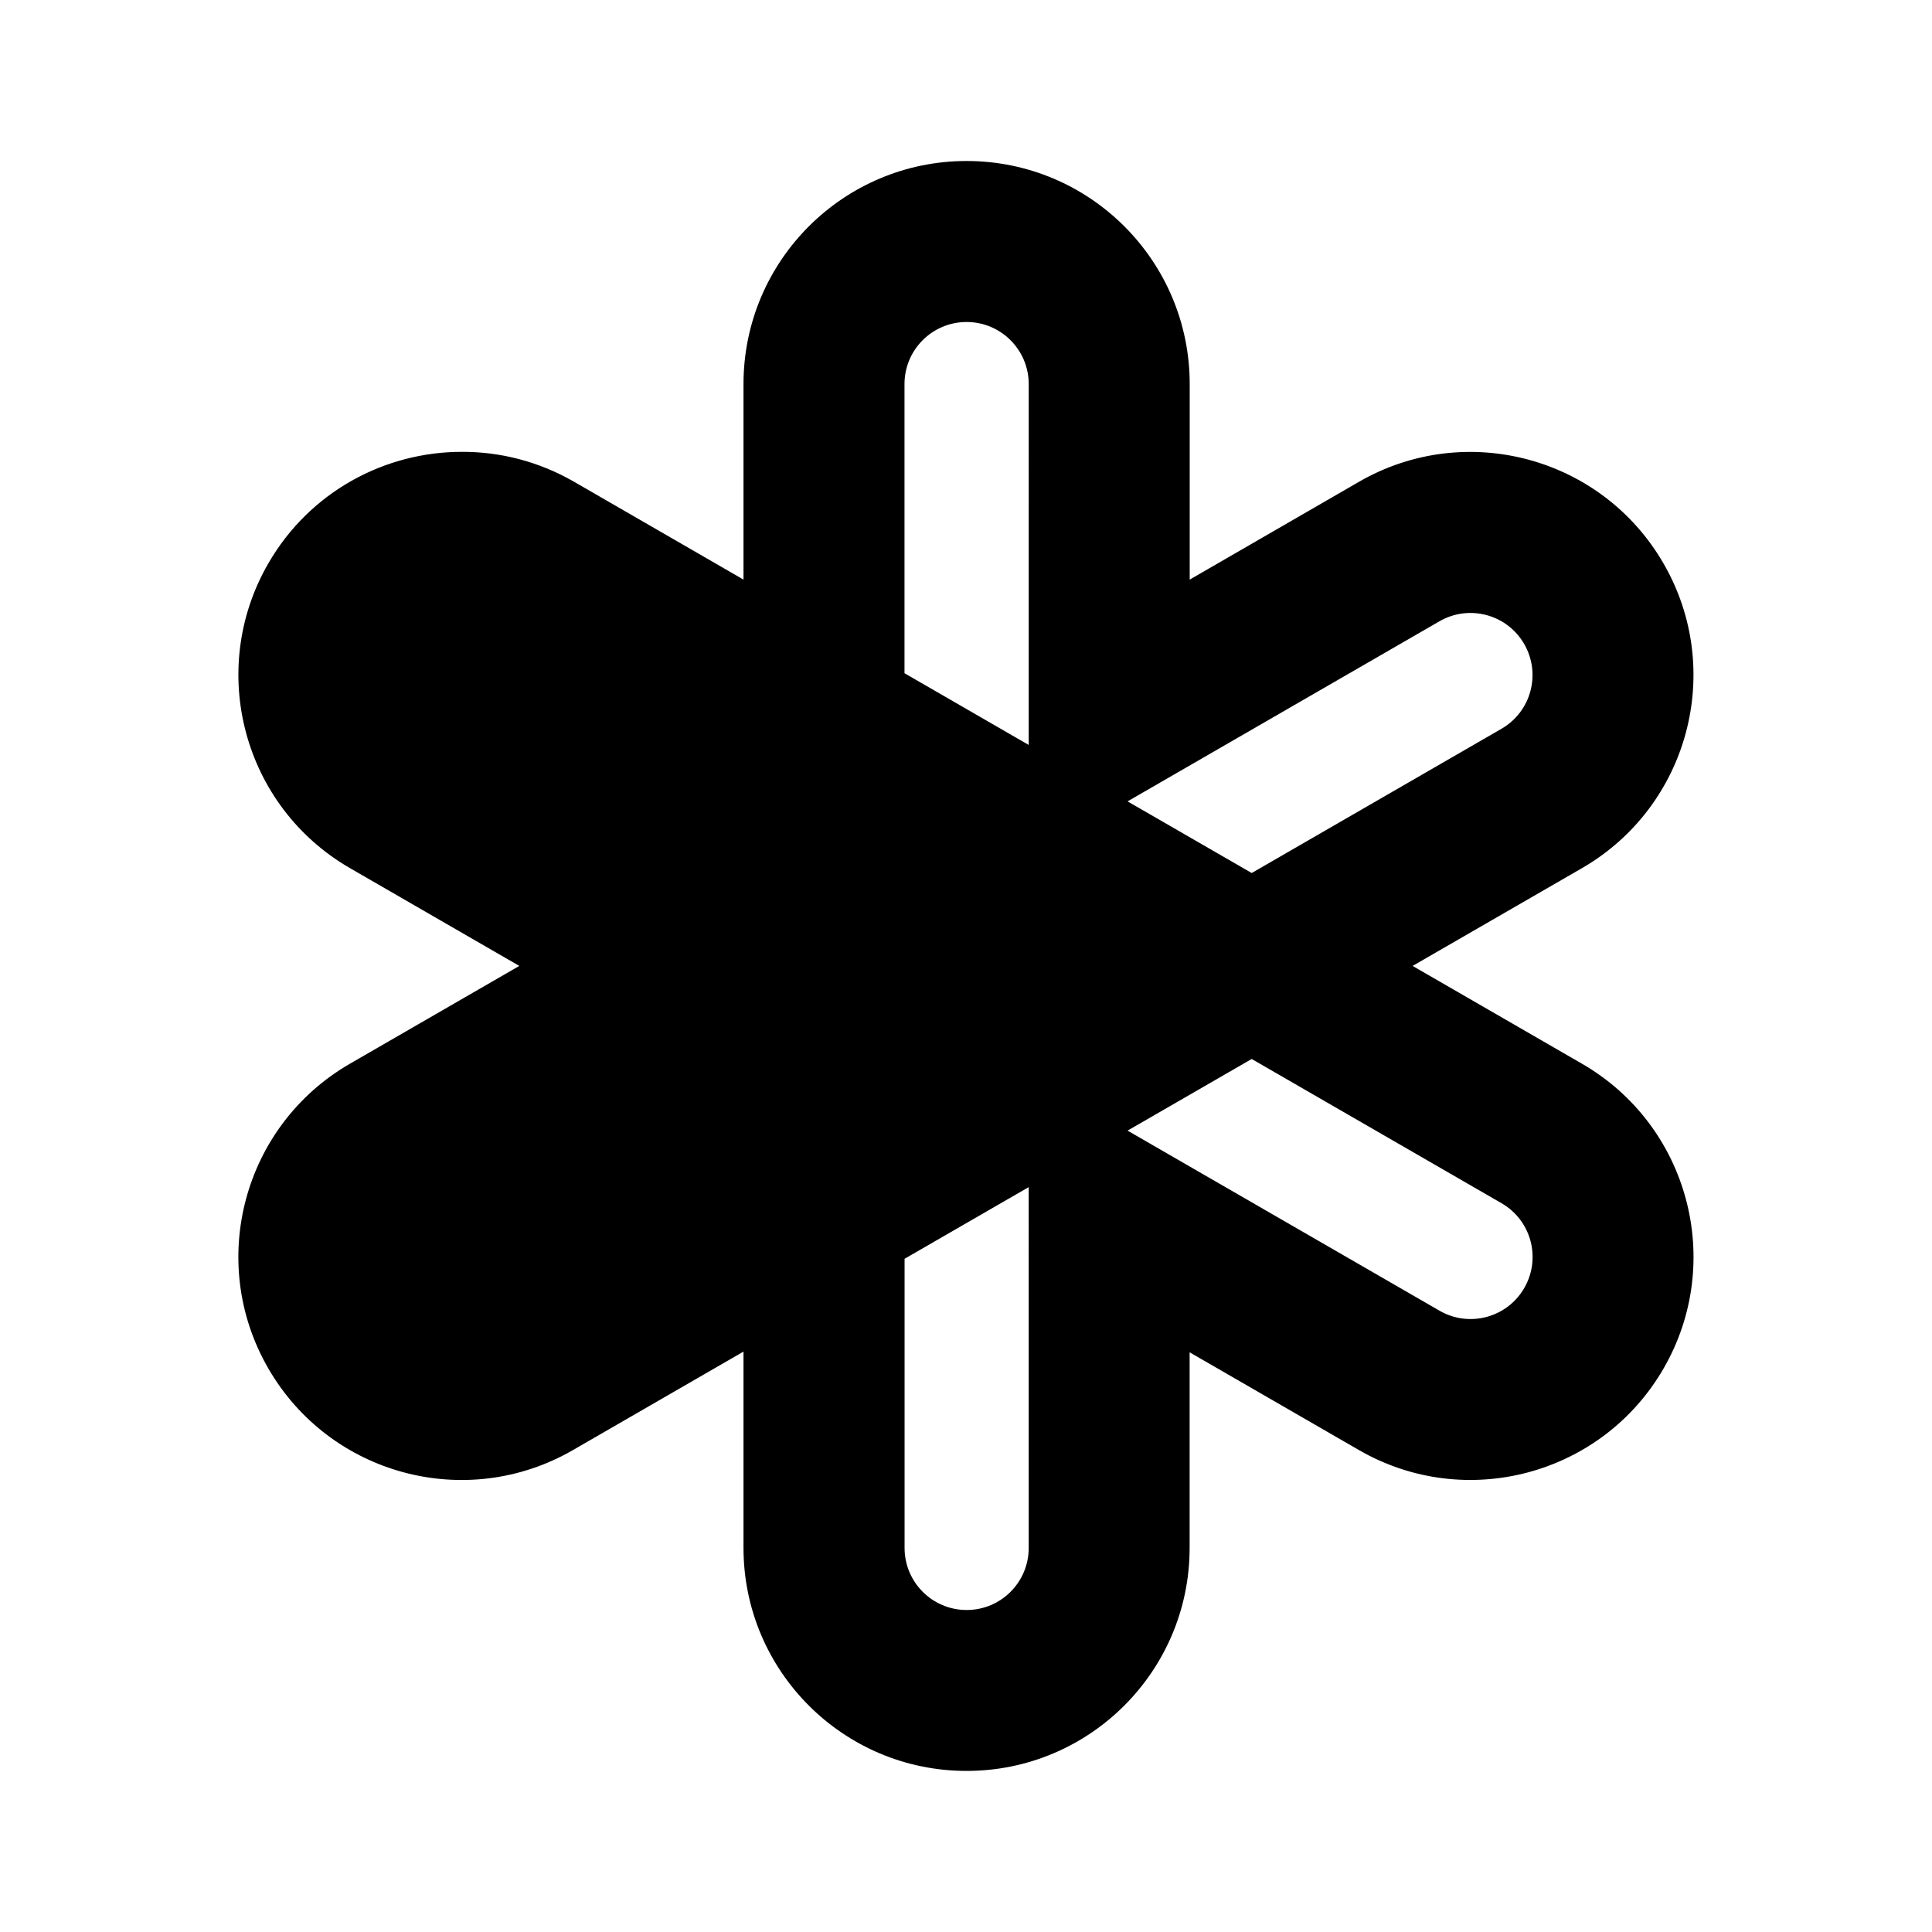
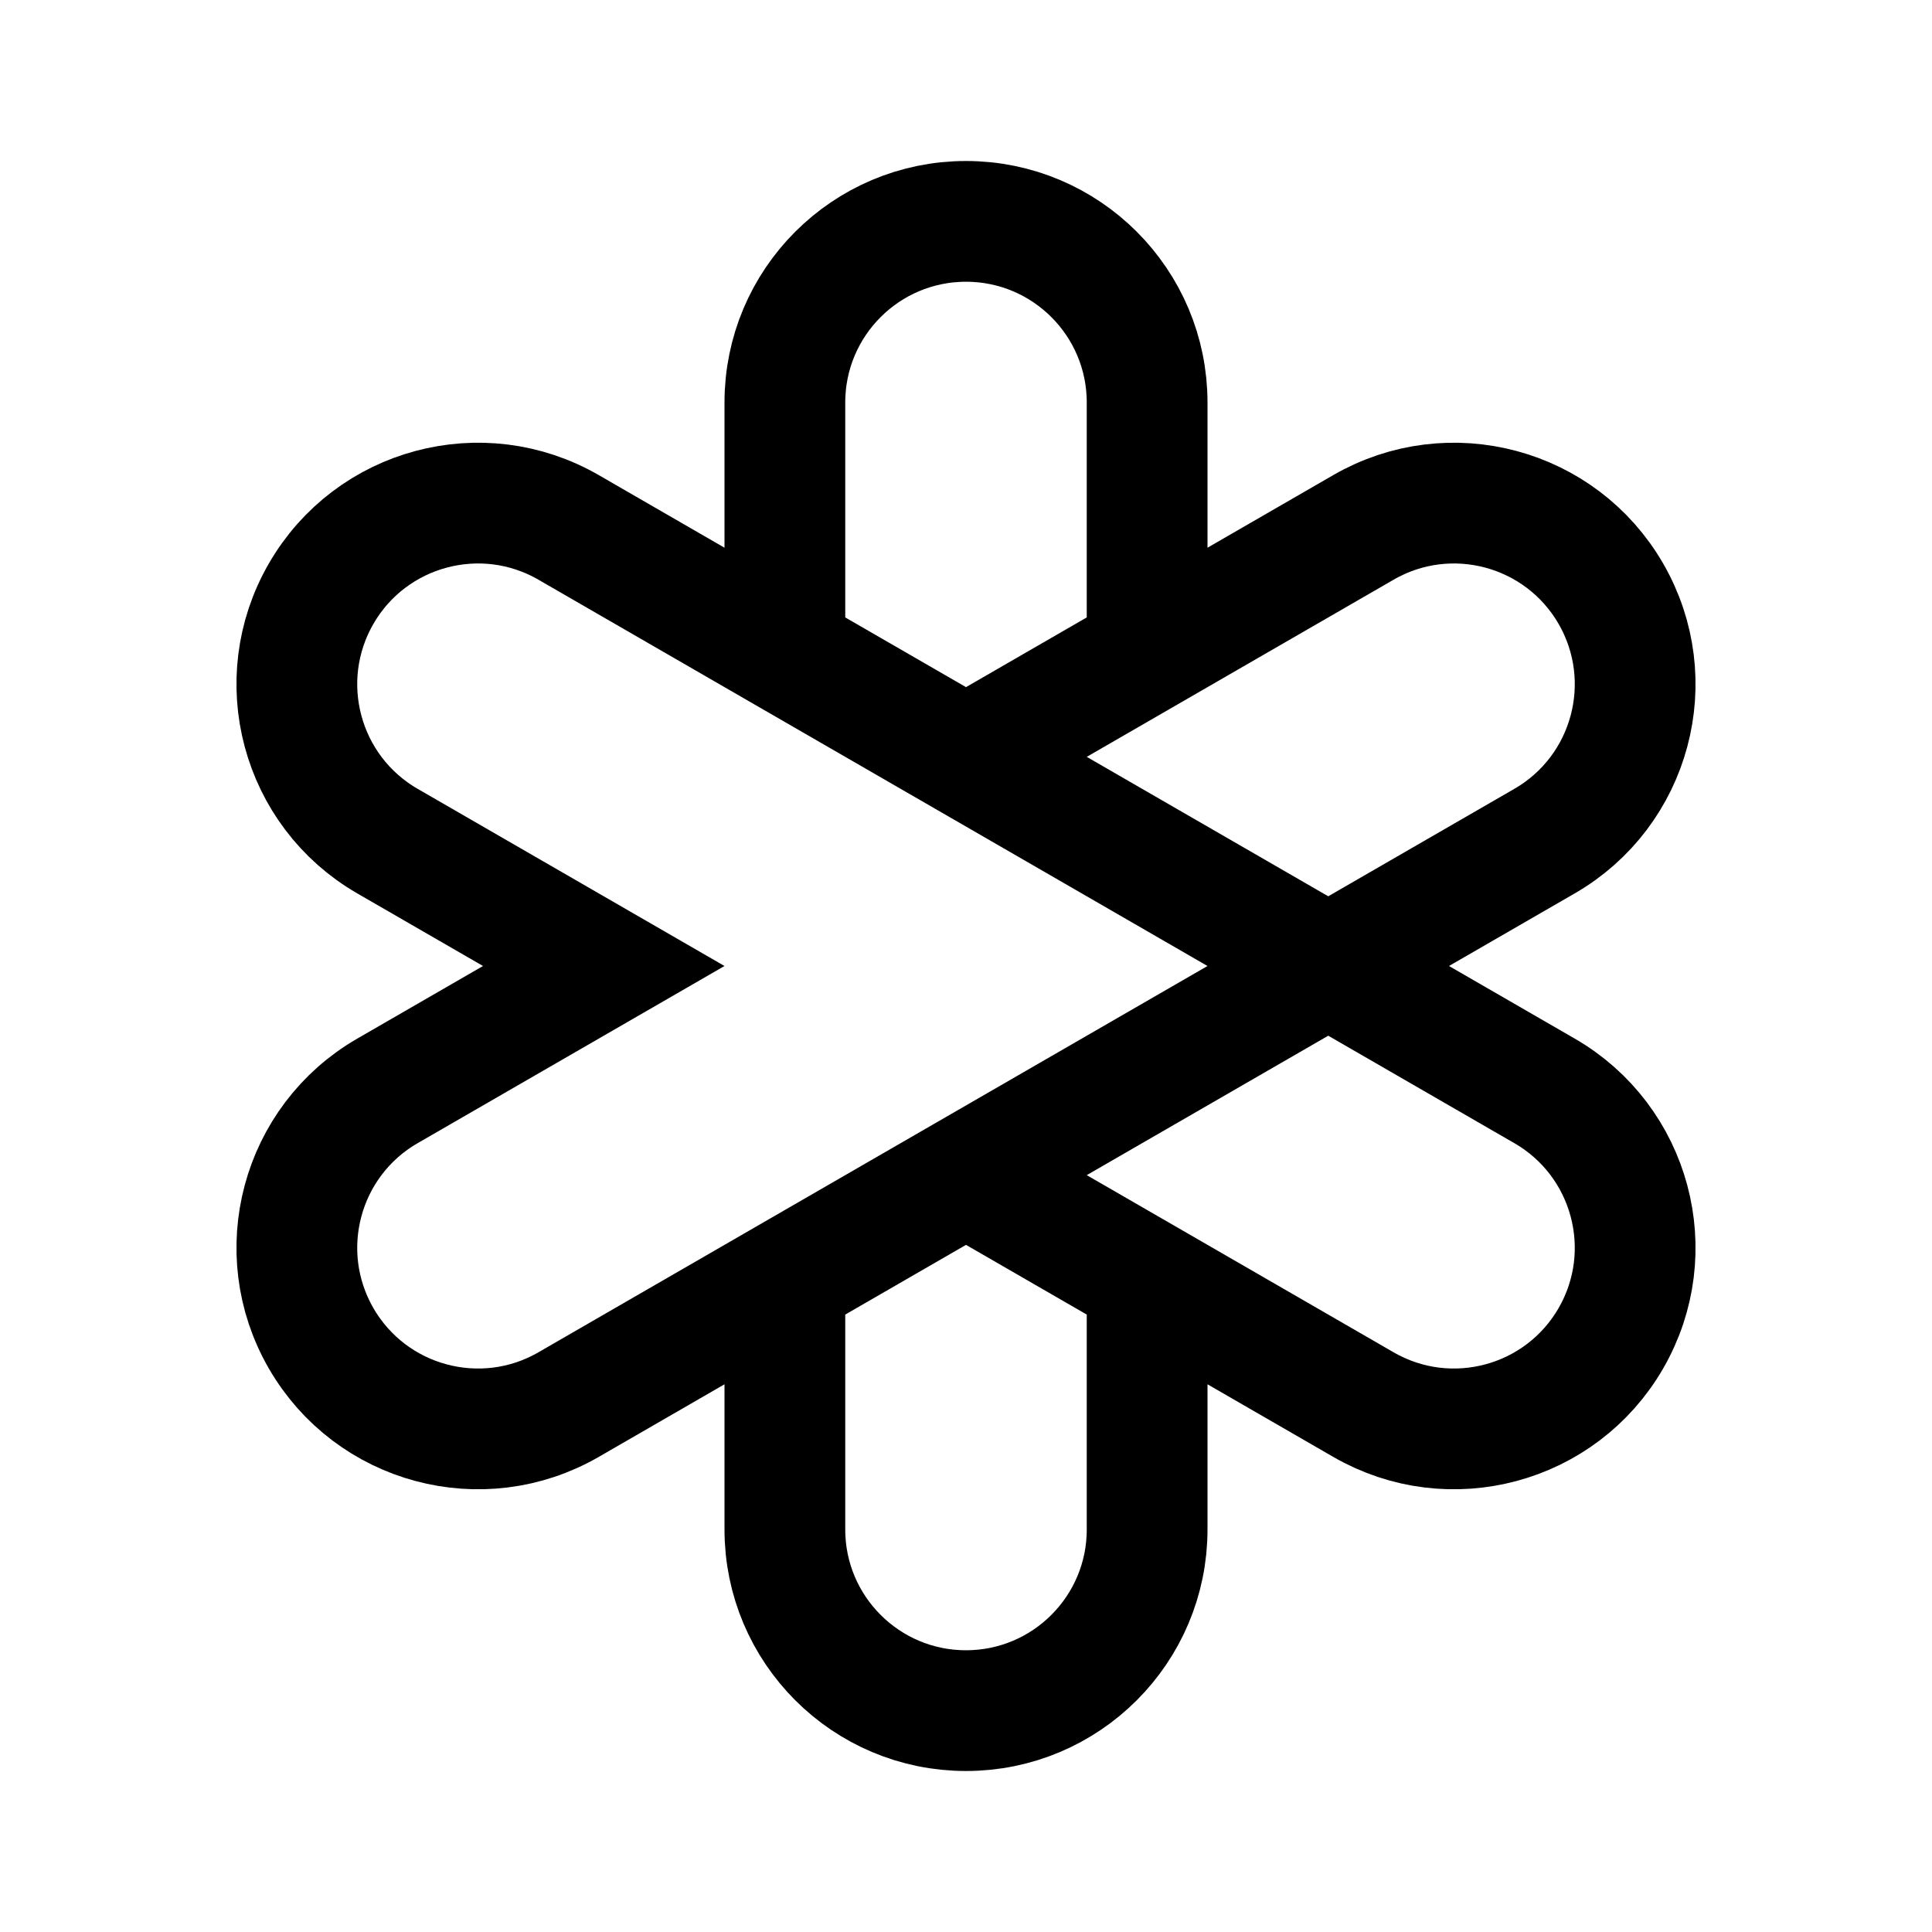
- <svg xmlns="http://www.w3.org/2000/svg" width="24" height="24" viewBox="0 0 24 24" fill="none" version="1.1" id="svg4">
-   <defs id="defs8" />
-   <path fill-rule="evenodd" clip-rule="evenodd" d="M 14.779,7.2 V 4.771 C 14.779,3.241 13.538,2 12.007,2 10.477,2 9.236,3.241 9.236,4.771 v 2.429 l -2.104,-1.215 c -0.439,-0.253 -0.918,-0.373 -1.39,-0.372 -0.96,-0.002 -1.895,0.495 -2.409,1.386 -0.765,1.325 -0.311,3.02 1.014,3.785 l 2.104,1.215 -2.104,1.215 c -1.325,0.765 -1.78,2.46 -1.014,3.785 0.765,1.325 2.46,1.78 3.785,1.014 l 2.118,-1.223 v 2.438 c 0,1.53 1.241,2.771 2.771,2.771 1.53,0 2.771,-1.241 2.771,-2.771 v -2.429 l 2.103,1.214 c 1.325,0.765 3.02,0.311 3.785,-1.014 0.765,-1.325 0.311,-3.02 -1.014,-3.785 l -2.104,-1.215 2.103,-1.214 c 1.325,-0.765 1.78,-2.46 1.014,-3.785 -0.765,-1.325 -2.46,-1.78 -3.785,-1.014 z m -3.542,8.437 v 3.592 c 0,0.426 0.345,0.771 0.771,0.771 0.426,0 0.771,-0.345 0.771,-0.771 l -2e-4,-4.482 z m 1.542,-6.383 2e-4,-4.483 C 12.779,4.345 12.433,4 12.007,4 c -0.426,0 -0.771,0.345 -0.771,0.771 v 3.592 z m 2.77,1.591 -1.542,-0.89 3.874,-2.237 c 0.369,-0.213 0.84,-0.087 1.053,0.282 0.213,0.369 0.087,0.84 -0.282,1.053 z m -1.542,3.2 1.542,-0.89 3.104,1.792 c 0.369,0.213 0.495,0.684 0.282,1.053 -0.213,0.369 -0.684,0.495 -1.053,0.282 z M 10.451,12 5.347,9.053 c -0.369,-0.213 -0.495,-0.685 -0.282,-1.053 0.213,-0.369 0.685,-0.495 1.053,-0.282 L 13.535,12 6.118,16.282 c -0.369,0.213 -0.84,0.086 -1.053,-0.282 -0.213,-0.369 -0.087,-0.84 0.282,-1.053 z" fill="#000000" id="path2" />
-   <path style="fill:#000000;stroke:none;stroke-width:1px;stroke-linecap:butt;stroke-linejoin:miter;stroke-opacity:1;fill-opacity:1" d="M 4.675,7.512 7.268,6.924 15.428,11.898 6.385,17.386 4.456,16.691 3.903,14.831 8.318,11.88 5.055,10.146 4.104,8.808 Z" id="path967" />
+ <svg xmlns="http://www.w3.org/2000/svg" width="192" height="192" viewBox="0 0 192 192" fill="none">
+   <path d="M78 64.823L56.503 52.411C47.893 47.441 36.885 50.391 31.914 59C26.944 67.609 29.893 78.618 38.503 83.588L60 96L38.503 108.412C29.893 113.382 26.944 124.391 31.914 133C36.885 141.609 47.893 144.559 56.503 139.589L78 127.177M78 64.823V40C78 30.059 86.059 22 96 22C105.941 22 114 30.059 114 40V64.823M78 64.823L96 75.215M96 75.215L114 85.608L132 96M96 75.215L114 64.823M96 116.785L114 106.392L132 96M96 116.785L78 127.177M96 116.785L114 127.177M78 127.177V152C78 161.941 86.059 170 96 170C105.941 170 114 161.941 114 152V127.177M114 127.177L135.497 139.588C144.107 144.559 155.115 141.609 160.086 133C165.056 124.391 162.107 113.382 153.497 108.412L132 96M114 64.823L135.497 52.412C144.107 47.441 155.115 50.391 160.086 59C165.056 67.609 162.107 78.618 153.497 83.588L132 96" stroke="black" stroke-width="12" />
</svg>
